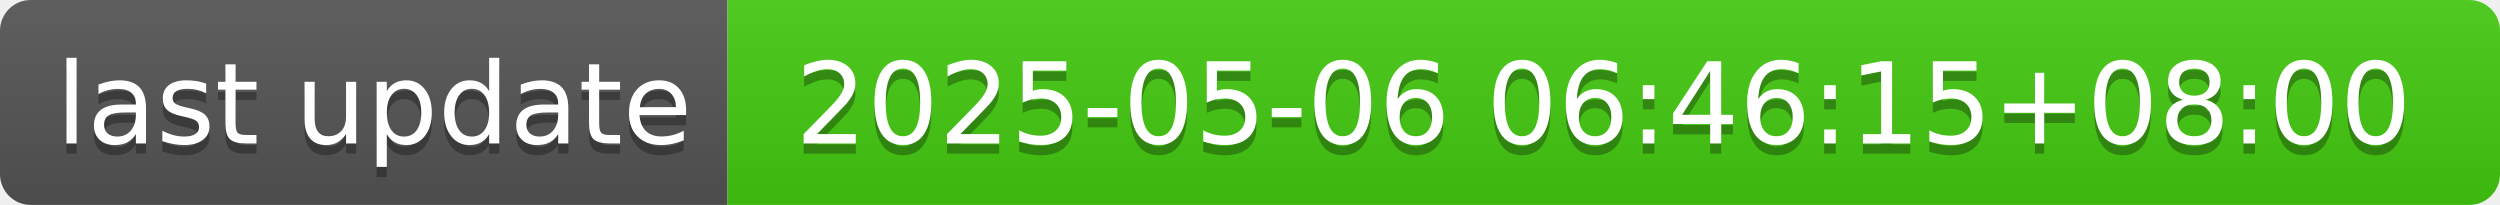
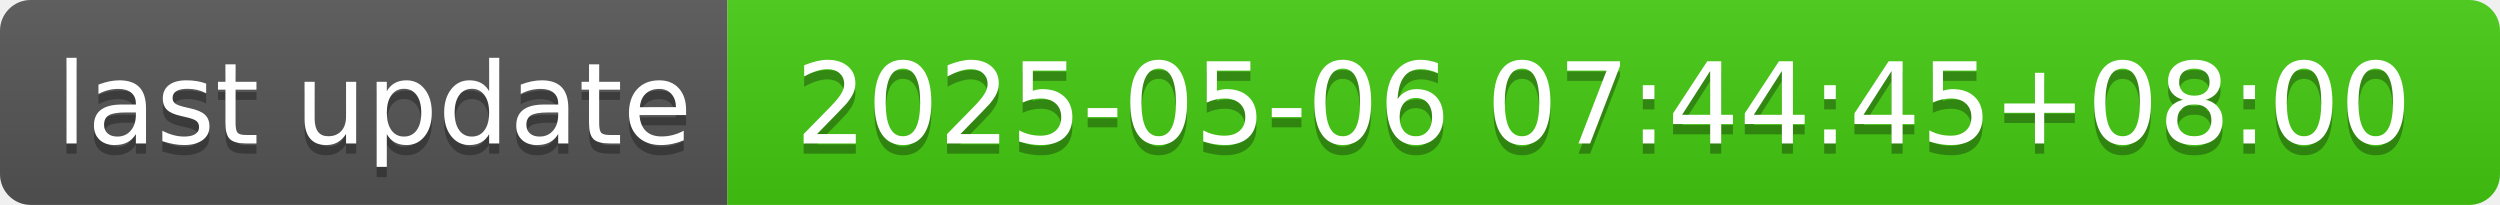
- <svg xmlns="http://www.w3.org/2000/svg" width="244" height="20" role="img" aria-label="last update: 2025-05-06 06:46:15+08:00">
+ <svg xmlns="http://www.w3.org/2000/svg" width="244" height="20" role="img" aria-label="last update: 2025-05-06 07:44:45+08:00">
  <linearGradient id="s" x2="0" y2="100%">
    <stop offset="0" stop-color="#bbb" stop-opacity=".1" />
    <stop offset="1" stop-opacity=".1" />
  </linearGradient>
  <clipPath id="r">
    <rect width="244" height="20" rx="3" fill="#fff" />
  </clipPath>
  <g clip-path="url(#r)">
    <rect width="71" height="20" fill="#555" />
    <rect x="71" width="173" height="20" fill="#4c1" />
    <rect width="244" height="20" fill="url(#s)" />
  </g>
  <g fill="#fff" text-anchor="middle" font-family="Verdana,Geneva,DejaVu Sans,sans-serif" text-rendering="geometricPrecision" font-size="110">
    <text aria-hidden="true" x="365" y="150" fill="#010101" fill-opacity=".3" transform="scale(.1)" textLength="610">last update</text>
    <text x="365" y="140" transform="scale(.1)" fill="#fff" textLength="610">last update</text>
-     <text aria-hidden="true" x="1565" y="150" fill="#010101" fill-opacity=".3" transform="scale(.1)" textLength="1630">2025-05-06 06:46:15+08:00</text>
-     <text x="1565" y="140" transform="scale(.1)" fill="#fff" textLength="1630">2025-05-06 06:46:15+08:00</text>
+     <text aria-hidden="true" x="1565" y="150" fill="#010101" fill-opacity=".3" transform="scale(.1)" textLength="1630">2025-05-06 07:44:45+08:00</text>
+     <text x="1565" y="140" transform="scale(.1)" fill="#fff" textLength="1630">2025-05-06 07:44:45+08:00</text>
  </g>
</svg>
